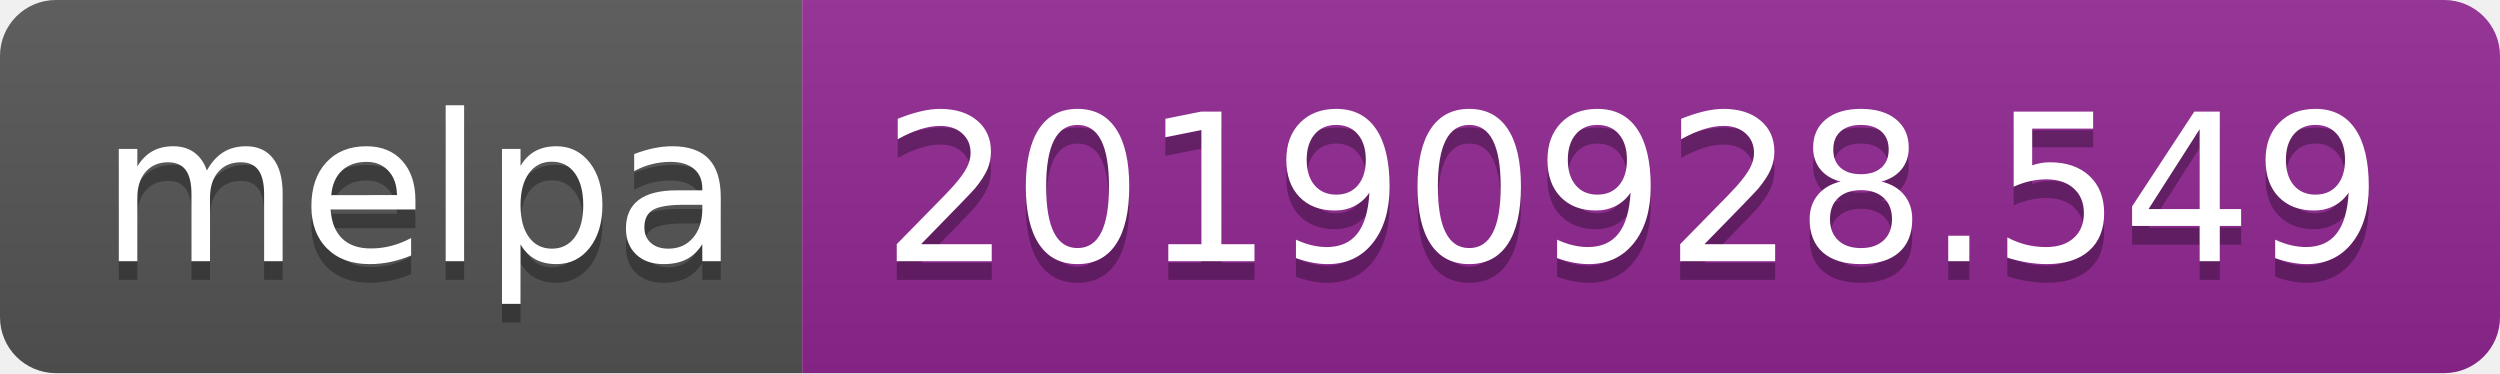
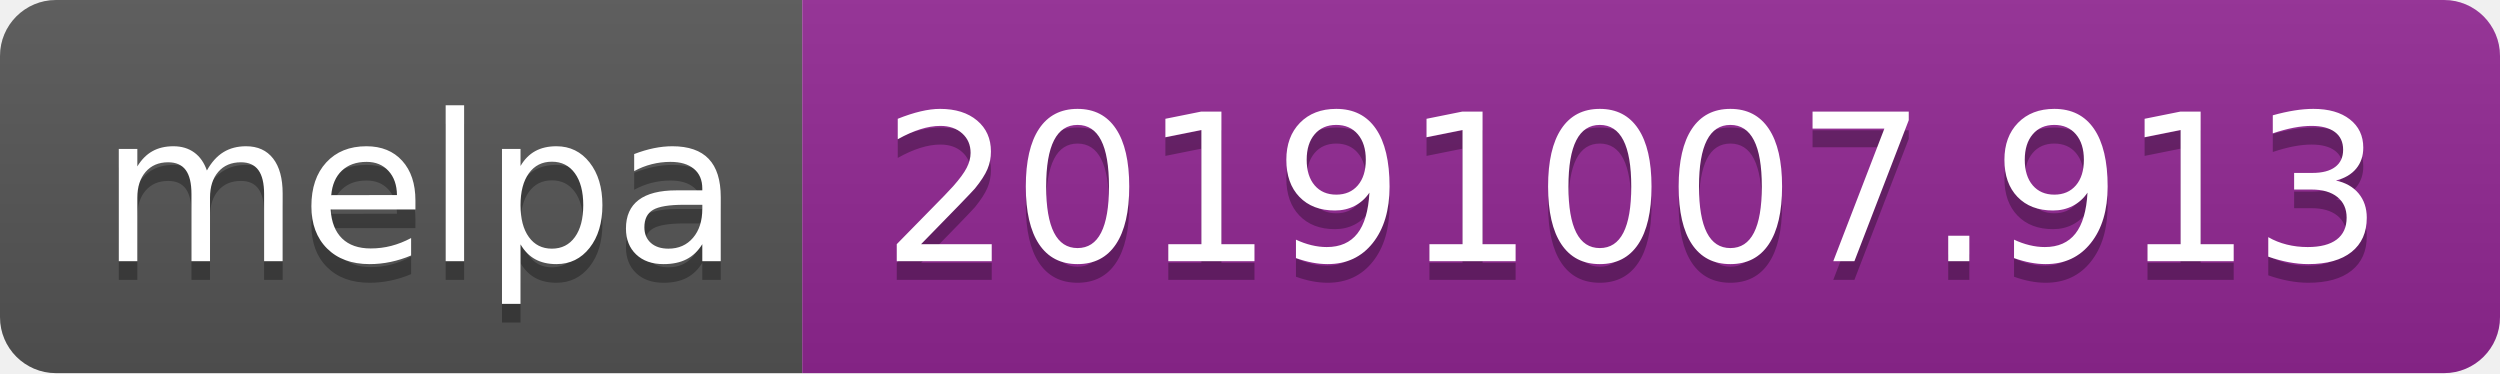
<svg xmlns="http://www.w3.org/2000/svg" width="134" height="20">
  <linearGradient id="b" x2="0" y2="100%">
    <stop offset="0" stop-color="#bbb" stop-opacity=".1" />
    <stop offset="1" stop-opacity=".1" />
  </linearGradient>
  <clipPath id="a">
    <rect width="134" height="20" rx="3" fill="#fff" />
  </clipPath>
  <g clip-path="url(#a)">
    <path fill="#555" d="M0 0h43v20H0z" />
    <path fill="#922793" d="M43 0h91v20H43z" />
    <path fill="url(#b)" d="M0 0h134v20H0z" />
  </g>
  <g fill="#fff" text-anchor="middle" font-family="DejaVu Sans,Verdana,Geneva,sans-serif" font-size="110">
    <text x="225" y="150" fill="#010101" fill-opacity=".3" transform="scale(.1)" textLength="330">melpa</text>
    <text x="225" y="140" transform="scale(.1)" textLength="330">melpa</text>
-     <text x="875" y="150" fill="#010101" fill-opacity=".3" transform="scale(.1)" textLength="810">20190928.549</text>
-     <text x="875" y="140" transform="scale(.1)" textLength="810">20190928.549</text>
+     <text x="875" y="150" fill="#010101" fill-opacity=".3" transform="scale(.1)" textLength="810">20191007.913</text>
+     <text x="875" y="140" transform="scale(.1)" textLength="810">20191007.913</text>
  </g>
</svg>
